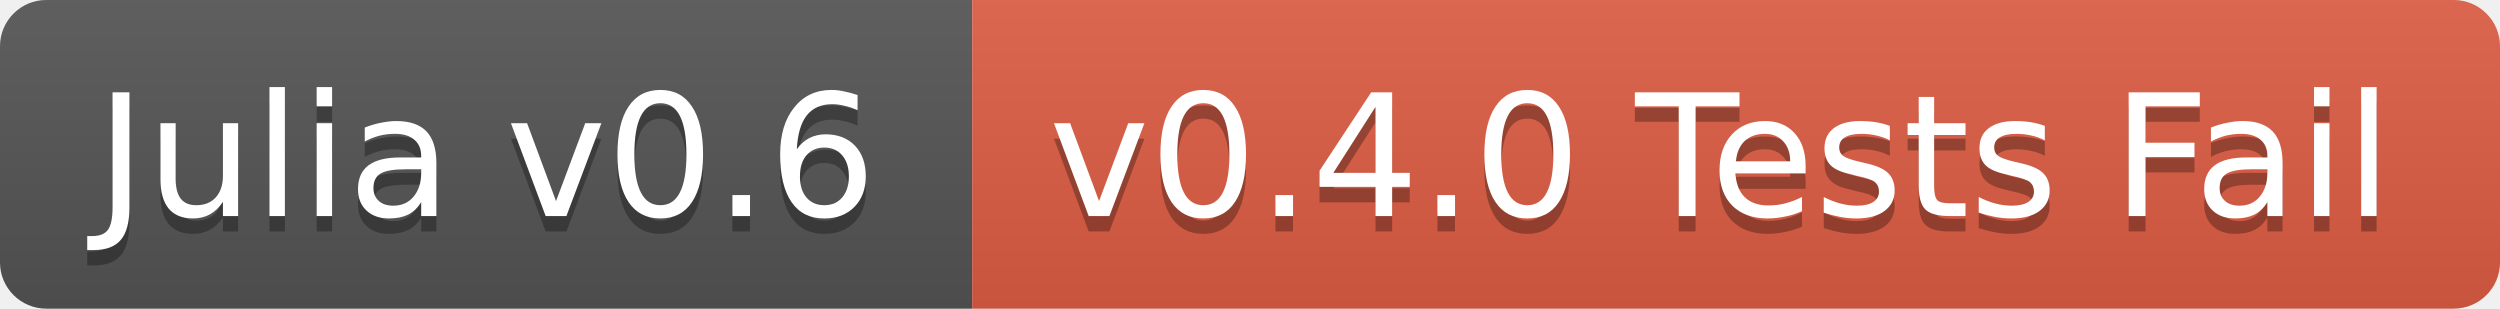
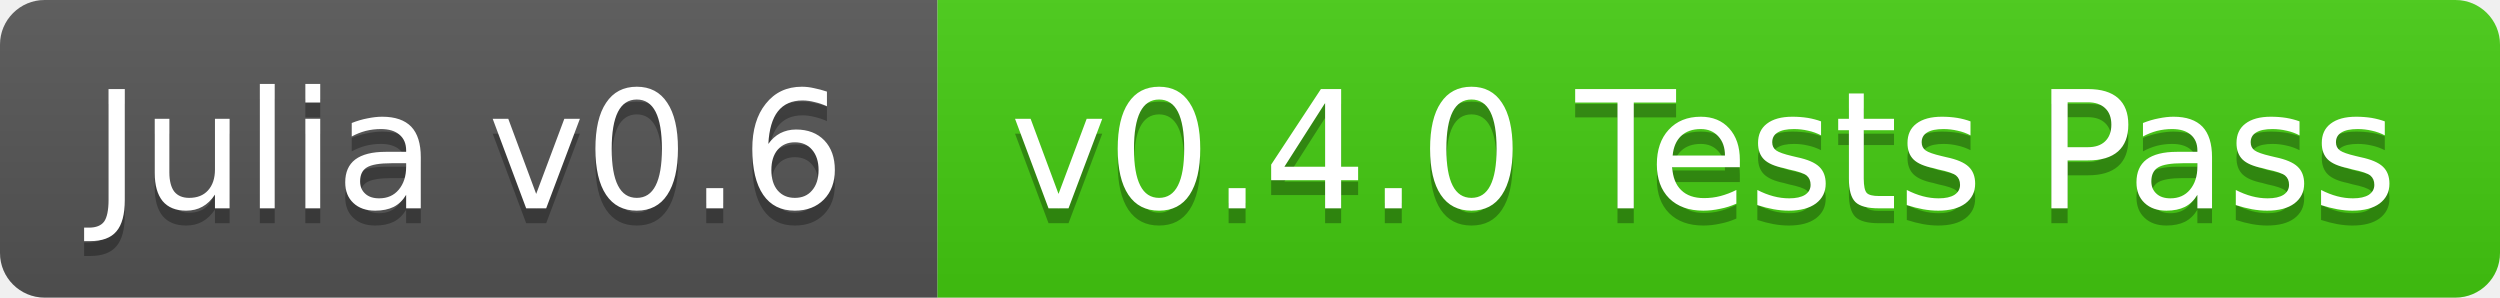
- <svg xmlns="http://www.w3.org/2000/svg" width="162" height="20">
+ <svg xmlns="http://www.w3.org/2000/svg" width="168" height="20">
  <linearGradient id="b" x2="0" y2="100%">
    <stop offset="0" stop-color="#bbb" stop-opacity=".1" />
    <stop offset="1" stop-opacity=".1" />
  </linearGradient>
  <clipPath id="a">
-     <rect width="162" height="20" rx="3" fill="#fff" />
+     <rect width="168" height="20" rx="3" fill="#fff" />
  </clipPath>
  <g clip-path="url(#a)">
    <path fill="#555" d="M0 0h63v20H0z" />
-     <path fill="#e05d44" d="M63 0h99v20H63z" />
-     <path fill="url(#b)" d="M0 0h162v20H0z" />
+     <path fill="#4c1" d="M63 0h105v20H63z" />
+     <path fill="url(#b)" d="M0 0h168v20H0z" />
  </g>
  <g fill="#fff" text-anchor="middle" font-family="DejaVu Sans,Verdana,Geneva,sans-serif" font-size="11">
    <text x="31.5" y="15" fill="#010101" fill-opacity=".3">Julia v0.6</text>
    <text x="31.5" y="14">Julia v0.6</text>
-     <text x="111.5" y="15" fill="#010101" fill-opacity=".3">v0.4.0 Tests Fail</text>
-     <text x="111.5" y="14">v0.4.0 Tests Fail</text>
+     <text x="114.5" y="15" fill="#010101" fill-opacity=".3">v0.4.0 Tests Pass</text>
+     <text x="114.5" y="14">v0.4.0 Tests Pass</text>
  </g>
</svg>
